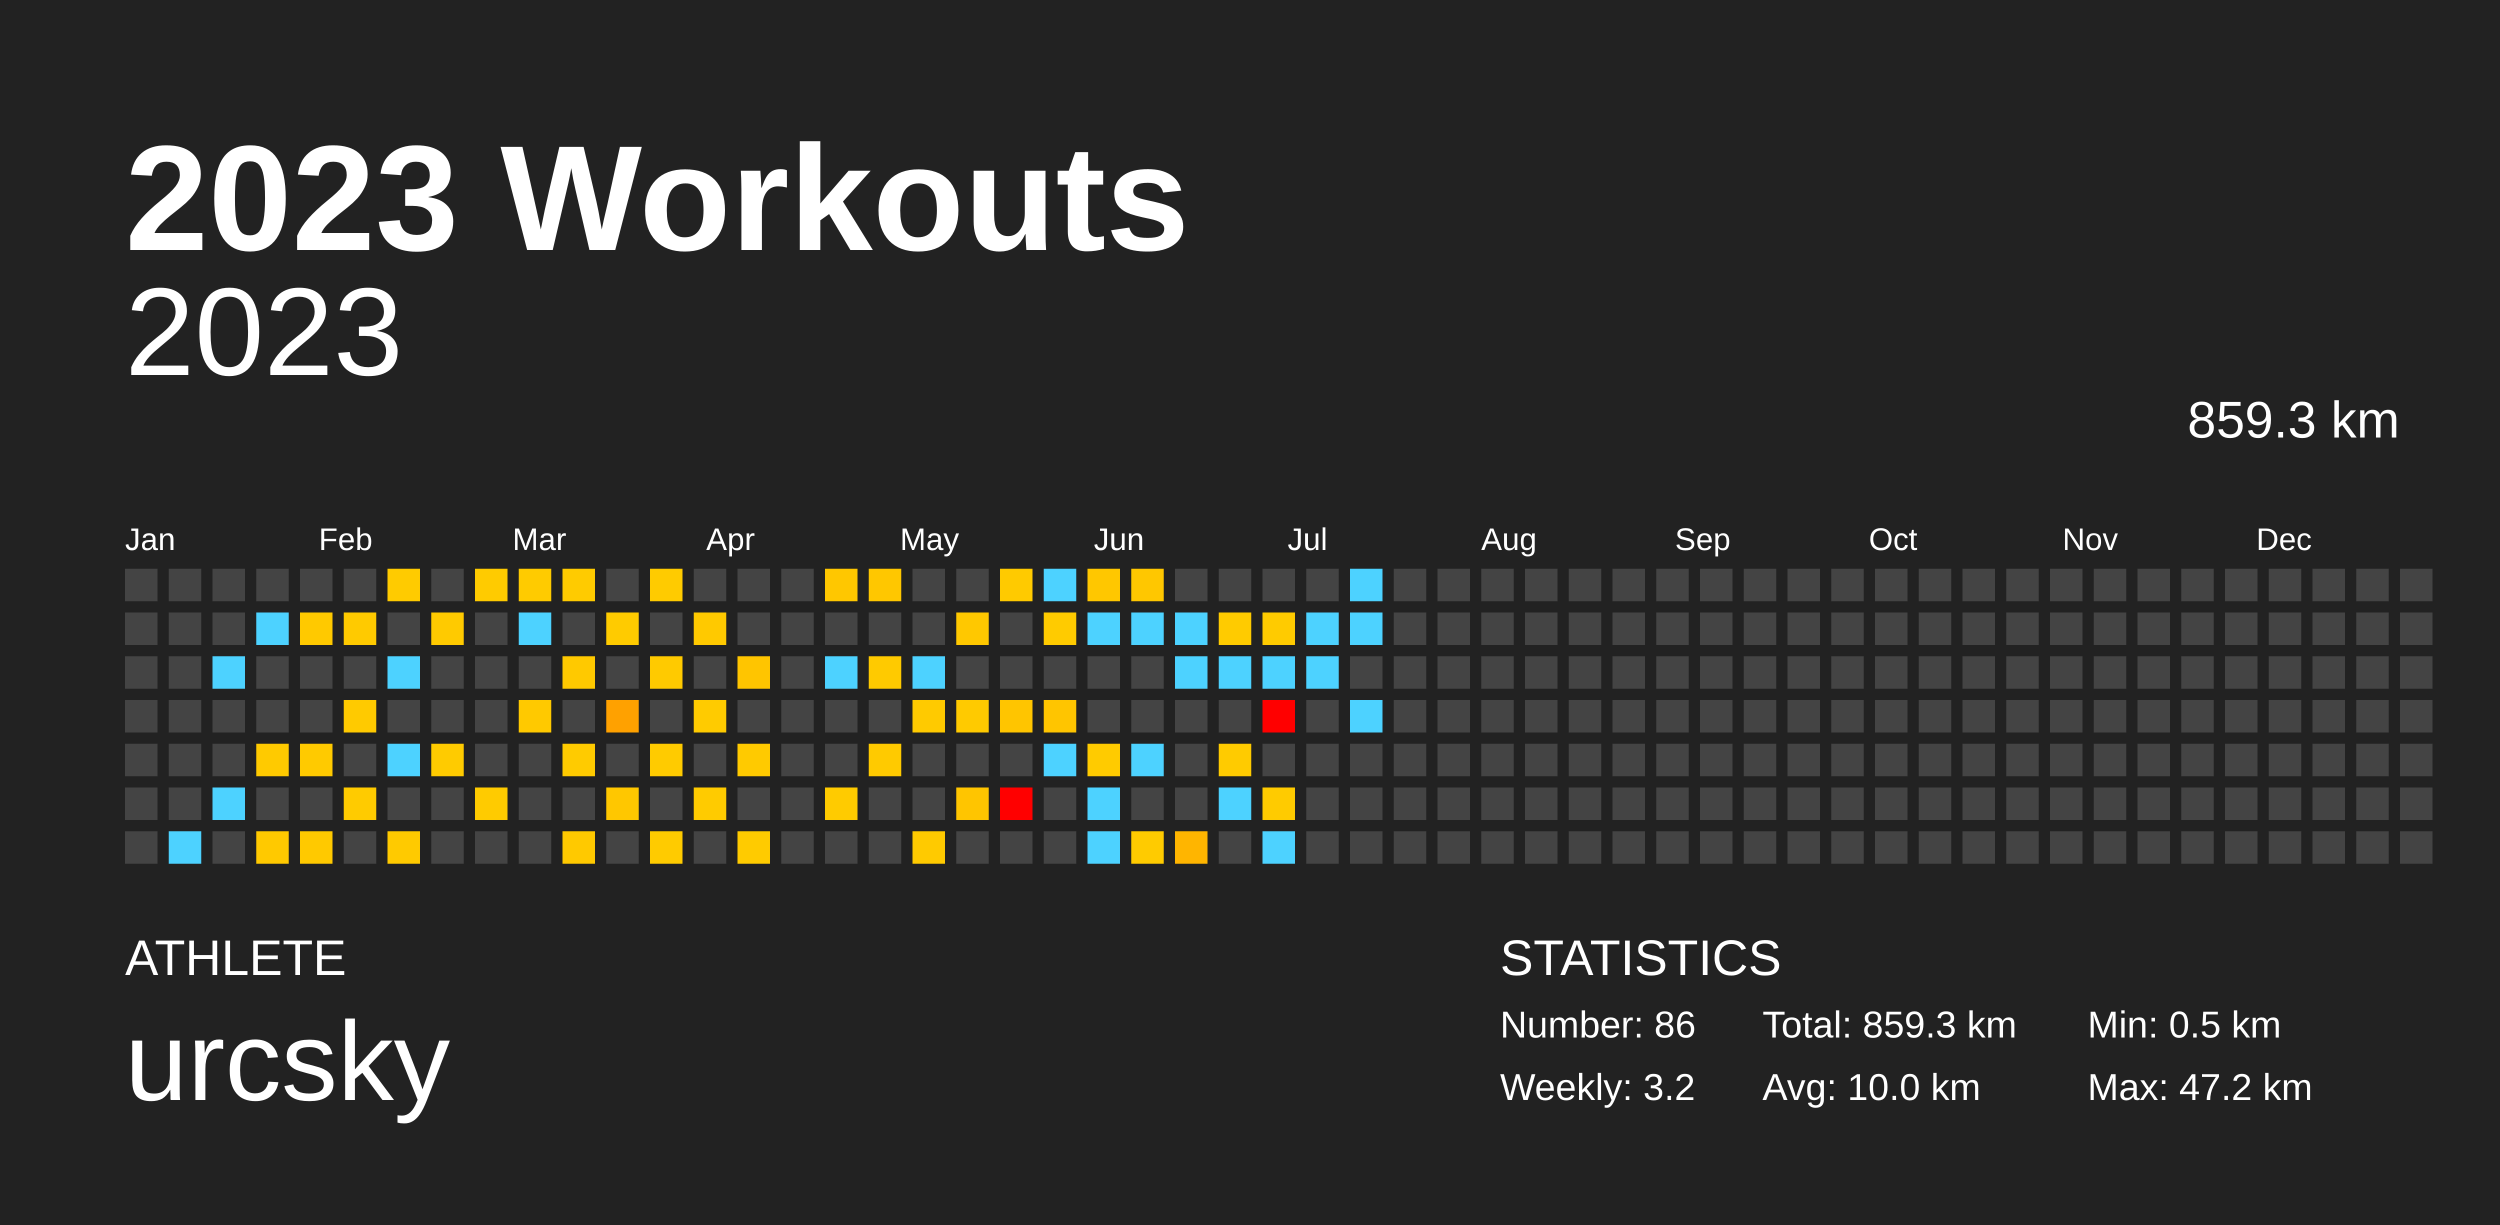
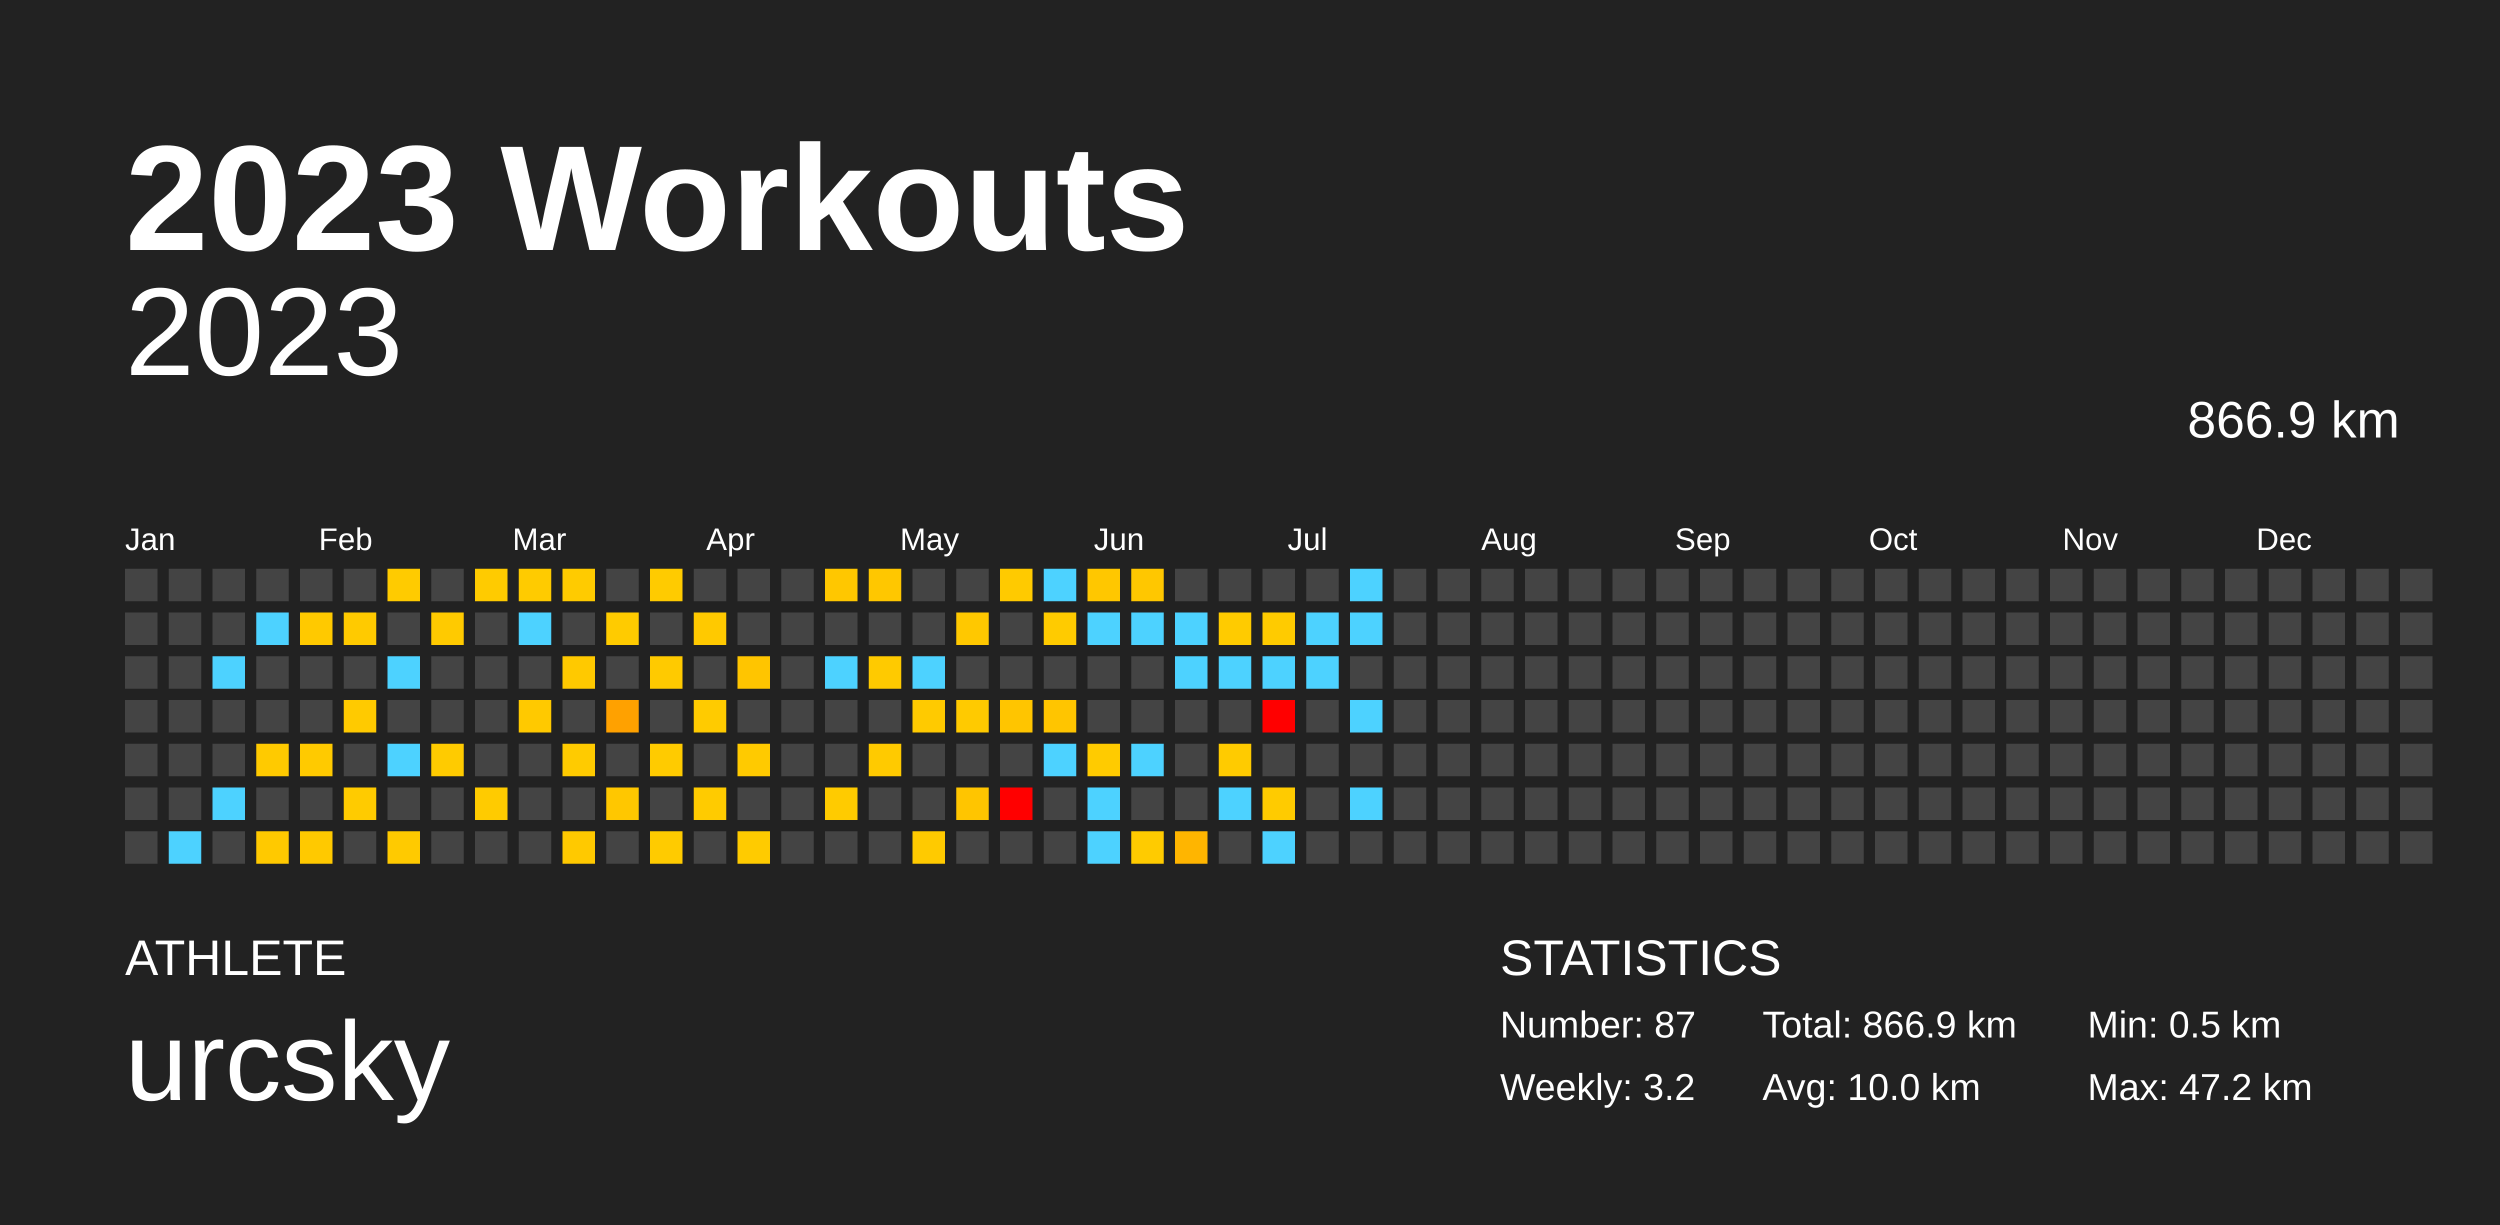
<svg xmlns="http://www.w3.org/2000/svg" baseProfile="full" height="98mm" version="1.1" viewBox="0,0,200,98" width="200mm">
  <defs />
  <rect fill="#222222" height="98" width="200" x="0" y="0" />
  <text fill="#FFFFFF" style="font-size:12px; font-family:Arial; font-weight:bold;" x="10" y="20">2023 Workouts</text>
  <text fill="#FFFFFF" style="font-size:4px; font-family:Arial" x="10" y="78">ATHLETE</text>
  <text fill="#FFFFFF" style="font-size:9px; font-family:Arial" x="10" y="88">urcsky</text>
  <text fill="#FFFFFF" style="font-size:4px; font-family:Arial" x="120" y="78">STATISTICS</text>
-   <text fill="#FFFFFF" style="font-size:3px; font-family:Arial" x="120" y="83">Number: 86</text>
+   <text fill="#FFFFFF" style="font-size:3px; font-family:Arial" x="120" y="83">Number: 87</text>
  <text fill="#FFFFFF" style="font-size:3px; font-family:Arial" x="120" y="88">Weekly: 3.2</text>
-   <text fill="#FFFFFF" style="font-size:3px; font-family:Arial" x="141" y="83">Total: 859.3 km</text>
+   <text fill="#FFFFFF" style="font-size:3px; font-family:Arial" x="141" y="83">Total: 866.9 km</text>
  <text fill="#FFFFFF" style="font-size:3px; font-family:Arial" x="141" y="88">Avg: 10.0 km</text>
  <text fill="#FFFFFF" style="font-size:3px; font-family:Arial" x="167" y="83">Min: 0.5 km</text>
  <text fill="#FFFFFF" style="font-size:3px; font-family:Arial" x="167" y="88">Max: 47.2 km</text>
  <text alignment-baseline="hanging" fill="#FFFFFF" style="font-size:10.0px; font-family:Arial;" x="10" y="30">2023</text>
-   <text alignment-baseline="hanging" fill="#FFFFFF" style="font-size:4.125px; font-family:Arial;" x="175" y="35">859.3 km</text>
+   <text alignment-baseline="hanging" fill="#FFFFFF" style="font-size:4.125px; font-family:Arial;" x="175" y="35">866.9 km</text>
  <text fill="#FFFFFF" style="font-size:2.5px; font-family:Arial" x="10.0" y="44">Jan</text>
  <text fill="#FFFFFF" style="font-size:2.5px; font-family:Arial" x="25.5" y="44">Feb</text>
  <text fill="#FFFFFF" style="font-size:2.5px; font-family:Arial" x="41.0" y="44">Mar</text>
  <text fill="#FFFFFF" style="font-size:2.5px; font-family:Arial" x="56.5" y="44">Apr</text>
  <text fill="#FFFFFF" style="font-size:2.5px; font-family:Arial" x="72.0" y="44">May</text>
  <text fill="#FFFFFF" style="font-size:2.5px; font-family:Arial" x="87.5" y="44">Jun</text>
  <text fill="#FFFFFF" style="font-size:2.5px; font-family:Arial" x="103.0" y="44">Jul</text>
  <text fill="#FFFFFF" style="font-size:2.5px; font-family:Arial" x="118.5" y="44">Aug</text>
  <text fill="#FFFFFF" style="font-size:2.5px; font-family:Arial" x="134.0" y="44">Sep</text>
  <text fill="#FFFFFF" style="font-size:2.5px; font-family:Arial" x="149.5" y="44">Oct</text>
  <text fill="#FFFFFF" style="font-size:2.5px; font-family:Arial" x="165.0" y="44">Nov</text>
  <text fill="#FFFFFF" style="font-size:2.5px; font-family:Arial" x="180.5" y="44">Dec</text>
  <rect fill="#444444" height="2.6" width="2.6" x="10.0" y="45.5" />
  <rect fill="#444444" height="2.6" width="2.6" x="10.0" y="49.0" />
  <rect fill="#444444" height="2.6" width="2.6" x="10.0" y="52.5" />
  <rect fill="#444444" height="2.6" width="2.6" x="10.0" y="56.0" />
  <rect fill="#444444" height="2.6" width="2.6" x="10.0" y="59.5" />
  <rect fill="#444444" height="2.6" width="2.6" x="10.0" y="63.0" />
  <rect fill="#444444" height="2.6" width="2.6" x="10.0" y="66.5" />
  <rect fill="#444444" height="2.6" width="2.6" x="13.5" y="45.5" />
  <rect fill="#444444" height="2.6" width="2.6" x="13.5" y="49.0" />
  <rect fill="#444444" height="2.6" width="2.6" x="13.5" y="52.5" />
  <rect fill="#444444" height="2.6" width="2.6" x="13.5" y="56.0" />
  <rect fill="#444444" height="2.6" width="2.6" x="13.5" y="59.5" />
  <rect fill="#444444" height="2.6" width="2.6" x="13.5" y="63.0" />
  <rect fill="#4dd2ff" height="2.6" width="2.6" x="13.5" y="66.5" />
  <rect fill="#444444" height="2.6" width="2.6" x="17.0" y="45.5" />
  <rect fill="#444444" height="2.6" width="2.6" x="17.0" y="49.0" />
  <rect fill="#4dd2ff" height="2.6" width="2.6" x="17.0" y="52.5" />
  <rect fill="#444444" height="2.6" width="2.6" x="17.0" y="56.0" />
  <rect fill="#444444" height="2.6" width="2.6" x="17.0" y="59.5" />
  <rect fill="#4dd2ff" height="2.6" width="2.6" x="17.0" y="63.0" />
  <rect fill="#444444" height="2.6" width="2.6" x="17.0" y="66.5" />
  <rect fill="#444444" height="2.6" width="2.6" x="20.5" y="45.5" />
  <rect fill="#4dd2ff" height="2.6" width="2.6" x="20.5" y="49.0" />
  <rect fill="#444444" height="2.6" width="2.6" x="20.5" y="52.5" />
  <rect fill="#444444" height="2.6" width="2.6" x="20.5" y="56.0" />
  <rect fill="#ffca00" height="2.6" width="2.6" x="20.5" y="59.5" />
  <rect fill="#444444" height="2.6" width="2.6" x="20.5" y="63.0" />
  <rect fill="#ffc900" height="2.6" width="2.6" x="20.5" y="66.5" />
  <rect fill="#444444" height="2.6" width="2.6" x="24.0" y="45.5" />
  <rect fill="#ffc900" height="2.6" width="2.6" x="24.0" y="49.0" />
  <rect fill="#444444" height="2.6" width="2.6" x="24.0" y="52.5" />
  <rect fill="#444444" height="2.6" width="2.6" x="24.0" y="56.0" />
  <rect fill="#ffca00" height="2.6" width="2.6" x="24.0" y="59.5" />
  <rect fill="#444444" height="2.6" width="2.6" x="24.0" y="63.0" />
  <rect fill="#ffc900" height="2.6" width="2.6" x="24.0" y="66.5" />
  <rect fill="#444444" height="2.6" width="2.6" x="27.5" y="45.5" />
  <rect fill="#ffca00" height="2.6" width="2.6" x="27.5" y="49.0" />
  <rect fill="#444444" height="2.6" width="2.6" x="27.5" y="52.5" />
  <rect fill="#ffca00" height="2.6" width="2.6" x="27.5" y="56.0" />
  <rect fill="#444444" height="2.6" width="2.6" x="27.5" y="59.5" />
  <rect fill="#ffcb00" height="2.6" width="2.6" x="27.5" y="63.0" />
  <rect fill="#444444" height="2.6" width="2.6" x="27.5" y="66.5" />
  <rect fill="#ffcb00" height="2.6" width="2.6" x="31.0" y="45.5" />
  <rect fill="#444444" height="2.6" width="2.6" x="31.0" y="49.0" />
  <rect fill="#4dd2ff" height="2.6" width="2.6" x="31.0" y="52.5" />
  <rect fill="#444444" height="2.6" width="2.6" x="31.0" y="56.0" />
  <rect fill="#4dd2ff" height="2.6" width="2.6" x="31.0" y="59.5" />
  <rect fill="#444444" height="2.6" width="2.6" x="31.0" y="63.0" />
  <rect fill="#ffca00" height="2.6" width="2.6" x="31.0" y="66.5" />
  <rect fill="#444444" height="2.6" width="2.6" x="34.5" y="45.5" />
  <rect fill="#ffca00" height="2.6" width="2.6" x="34.5" y="49.0" />
  <rect fill="#444444" height="2.6" width="2.6" x="34.5" y="52.5" />
  <rect fill="#444444" height="2.6" width="2.6" x="34.5" y="56.0" />
  <rect fill="#ffcb00" height="2.6" width="2.6" x="34.5" y="59.5" />
  <rect fill="#444444" height="2.6" width="2.6" x="34.5" y="63.0" />
  <rect fill="#444444" height="2.6" width="2.6" x="34.5" y="66.5" />
  <rect fill="#ffcb00" height="2.6" width="2.6" x="38.0" y="45.5" />
  <rect fill="#444444" height="2.6" width="2.6" x="38.0" y="49.0" />
  <rect fill="#444444" height="2.6" width="2.6" x="38.0" y="52.5" />
  <rect fill="#444444" height="2.6" width="2.6" x="38.0" y="56.0" />
  <rect fill="#444444" height="2.6" width="2.6" x="38.0" y="59.5" />
  <rect fill="#ffcb00" height="2.6" width="2.6" x="38.0" y="63.0" />
  <rect fill="#444444" height="2.6" width="2.6" x="38.0" y="66.5" />
  <rect fill="#ffcb00" height="2.6" width="2.6" x="41.5" y="45.5" />
  <rect fill="#4dd2ff" height="2.6" width="2.6" x="41.5" y="49.0" />
  <rect fill="#444444" height="2.6" width="2.6" x="41.5" y="52.5" />
  <rect fill="#ffc900" height="2.6" width="2.6" x="41.5" y="56.0" />
  <rect fill="#444444" height="2.6" width="2.6" x="41.5" y="59.5" />
  <rect fill="#444444" height="2.6" width="2.6" x="41.5" y="63.0" />
  <rect fill="#444444" height="2.6" width="2.6" x="41.5" y="66.5" />
  <rect fill="#ffcb00" height="2.6" width="2.6" x="45.0" y="45.5" />
  <rect fill="#444444" height="2.6" width="2.6" x="45.0" y="49.0" />
  <rect fill="#ffc900" height="2.6" width="2.6" x="45.0" y="52.5" />
  <rect fill="#444444" height="2.6" width="2.6" x="45.0" y="56.0" />
  <rect fill="#ffcb00" height="2.6" width="2.6" x="45.0" y="59.5" />
  <rect fill="#444444" height="2.6" width="2.6" x="45.0" y="63.0" />
  <rect fill="#ffc900" height="2.6" width="2.6" x="45.0" y="66.5" />
  <rect fill="#444444" height="2.6" width="2.6" x="48.5" y="45.5" />
  <rect fill="#ffcb00" height="2.6" width="2.6" x="48.5" y="49.0" />
  <rect fill="#444444" height="2.6" width="2.6" x="48.5" y="52.5" />
  <rect fill="#ffa100" height="2.6" width="2.6" x="48.5" y="56.0" />
  <rect fill="#444444" height="2.6" width="2.6" x="48.5" y="59.5" />
  <rect fill="#ffc700" height="2.6" width="2.6" x="48.5" y="63.0" />
  <rect fill="#444444" height="2.6" width="2.6" x="48.5" y="66.5" />
  <rect fill="#ffcb00" height="2.6" width="2.6" x="52.0" y="45.5" />
  <rect fill="#444444" height="2.6" width="2.6" x="52.0" y="49.0" />
  <rect fill="#ffca00" height="2.6" width="2.6" x="52.0" y="52.5" />
  <rect fill="#444444" height="2.6" width="2.6" x="52.0" y="56.0" />
  <rect fill="#ffcb00" height="2.6" width="2.6" x="52.0" y="59.5" />
  <rect fill="#444444" height="2.6" width="2.6" x="52.0" y="63.0" />
  <rect fill="#ffcb00" height="2.6" width="2.6" x="52.0" y="66.5" />
  <rect fill="#444444" height="2.6" width="2.6" x="55.5" y="45.5" />
  <rect fill="#ffc900" height="2.6" width="2.6" x="55.5" y="49.0" />
  <rect fill="#444444" height="2.6" width="2.6" x="55.5" y="52.5" />
  <rect fill="#ffcb00" height="2.6" width="2.6" x="55.5" y="56.0" />
  <rect fill="#444444" height="2.6" width="2.6" x="55.5" y="59.5" />
  <rect fill="#ffcb00" height="2.6" width="2.6" x="55.5" y="63.0" />
  <rect fill="#444444" height="2.6" width="2.6" x="55.5" y="66.5" />
  <rect fill="#444444" height="2.6" width="2.6" x="59.0" y="45.5" />
  <rect fill="#444444" height="2.6" width="2.6" x="59.0" y="49.0" />
  <rect fill="#ffc500" height="2.6" width="2.6" x="59.0" y="52.5" />
  <rect fill="#444444" height="2.6" width="2.6" x="59.0" y="56.0" />
  <rect fill="#ffca00" height="2.6" width="2.6" x="59.0" y="59.5" />
  <rect fill="#444444" height="2.6" width="2.6" x="59.0" y="63.0" />
  <rect fill="#ffcb00" height="2.6" width="2.6" x="59.0" y="66.5" />
  <rect fill="#444444" height="2.6" width="2.6" x="62.5" y="45.5" />
  <rect fill="#444444" height="2.6" width="2.6" x="62.5" y="49.0" />
  <rect fill="#444444" height="2.6" width="2.6" x="62.5" y="52.5" />
  <rect fill="#444444" height="2.6" width="2.6" x="62.5" y="56.0" />
  <rect fill="#444444" height="2.6" width="2.6" x="62.5" y="59.5" />
  <rect fill="#444444" height="2.6" width="2.6" x="62.5" y="63.0" />
  <rect fill="#444444" height="2.6" width="2.6" x="62.5" y="66.5" />
  <rect fill="#ffc700" height="2.6" width="2.6" x="66.0" y="45.5" />
  <rect fill="#444444" height="2.6" width="2.6" x="66.0" y="49.0" />
  <rect fill="#4dd2ff" height="2.6" width="2.6" x="66.0" y="52.5" />
  <rect fill="#444444" height="2.6" width="2.6" x="66.0" y="56.0" />
  <rect fill="#444444" height="2.6" width="2.6" x="66.0" y="59.5" />
  <rect fill="#ffcb00" height="2.6" width="2.6" x="66.0" y="63.0" />
  <rect fill="#444444" height="2.6" width="2.6" x="66.0" y="66.5" />
  <rect fill="#ffc700" height="2.6" width="2.6" x="69.5" y="45.5" />
  <rect fill="#444444" height="2.6" width="2.6" x="69.5" y="49.0" />
  <rect fill="#ffca00" height="2.6" width="2.6" x="69.5" y="52.5" />
  <rect fill="#444444" height="2.6" width="2.6" x="69.5" y="56.0" />
  <rect fill="#ffca00" height="2.6" width="2.6" x="69.5" y="59.5" />
  <rect fill="#444444" height="2.6" width="2.6" x="69.5" y="63.0" />
  <rect fill="#444444" height="2.6" width="2.6" x="69.5" y="66.5" />
  <rect fill="#444444" height="2.6" width="2.6" x="73.0" y="45.5" />
  <rect fill="#444444" height="2.6" width="2.6" x="73.0" y="49.0" />
  <rect fill="#4dd2ff" height="2.6" width="2.6" x="73.0" y="52.5" />
  <rect fill="#ffca00" height="2.6" width="2.6" x="73.0" y="56.0" />
  <rect fill="#444444" height="2.6" width="2.6" x="73.0" y="59.5" />
  <rect fill="#444444" height="2.6" width="2.6" x="73.0" y="63.0" />
  <rect fill="#ffca00" height="2.6" width="2.6" x="73.0" y="66.5" />
  <rect fill="#444444" height="2.6" width="2.6" x="76.5" y="45.5" />
  <rect fill="#ffc800" height="2.6" width="2.6" x="76.5" y="49.0" />
  <rect fill="#444444" height="2.6" width="2.6" x="76.5" y="52.5" />
  <rect fill="#ffca00" height="2.6" width="2.6" x="76.5" y="56.0" />
  <rect fill="#444444" height="2.6" width="2.6" x="76.5" y="59.5" />
  <rect fill="#ffc500" height="2.6" width="2.6" x="76.5" y="63.0" />
  <rect fill="#444444" height="2.6" width="2.6" x="76.5" y="66.5" />
  <rect fill="#ffca00" height="2.6" width="2.6" x="80.0" y="45.5" />
  <rect fill="#444444" height="2.6" width="2.6" x="80.0" y="49.0" />
  <rect fill="#444444" height="2.6" width="2.6" x="80.0" y="52.5" />
  <rect fill="#ffc500" height="2.6" width="2.6" x="80.0" y="56.0" />
  <rect fill="#444444" height="2.6" width="2.6" x="80.0" y="59.5" />
  <rect fill="red" height="2.6" width="2.6" x="80.0" y="63.0" />
  <rect fill="#444444" height="2.6" width="2.6" x="80.0" y="66.5" />
  <rect fill="#4dd2ff" height="2.6" width="2.6" x="83.5" y="45.5" />
  <rect fill="#ffcb00" height="2.6" width="2.6" x="83.5" y="49.0" />
  <rect fill="#444444" height="2.6" width="2.6" x="83.5" y="52.5" />
  <rect fill="#ffc500" height="2.6" width="2.6" x="83.5" y="56.0" />
  <rect fill="#4dd2ff" height="2.6" width="2.6" x="83.5" y="59.5" />
  <rect fill="#444444" height="2.6" width="2.6" x="83.5" y="63.0" />
  <rect fill="#444444" height="2.6" width="2.6" x="83.5" y="66.5" />
  <rect fill="#ffc700" height="2.6" width="2.6" x="87.0" y="45.5" />
  <rect fill="#4dd2ff" height="2.6" width="2.6" x="87.0" y="49.0" />
  <rect fill="#444444" height="2.6" width="2.6" x="87.0" y="52.5" />
  <rect fill="#444444" height="2.6" width="2.6" x="87.0" y="56.0" />
  <rect fill="#ffcb00" height="2.6" width="2.6" x="87.0" y="59.5" />
  <rect fill="#4dd2ff" height="2.6" width="2.6" x="87.0" y="63.0" />
  <rect fill="#4dd2ff" height="2.6" width="2.6" x="87.0" y="66.5" />
  <rect fill="#ffc700" height="2.6" width="2.6" x="90.5" y="45.5" />
  <rect fill="#4dd2ff" height="2.6" width="2.6" x="90.5" y="49.0" />
  <rect fill="#444444" height="2.6" width="2.6" x="90.5" y="52.5" />
  <rect fill="#444444" height="2.6" width="2.6" x="90.5" y="56.0" />
  <rect fill="#4dd2ff" height="2.6" width="2.6" x="90.5" y="59.5" />
  <rect fill="#444444" height="2.6" width="2.6" x="90.5" y="63.0" />
  <rect fill="#ffcb00" height="2.6" width="2.6" x="90.5" y="66.5" />
  <rect fill="#444444" height="2.6" width="2.6" x="94.0" y="45.5" />
  <rect fill="#4dd2ff" height="2.6" width="2.6" x="94.0" y="49.0" />
  <rect fill="#4dd2ff" height="2.6" width="2.6" x="94.0" y="52.5" />
  <rect fill="#444444" height="2.6" width="2.6" x="94.0" y="56.0" />
  <rect fill="#444444" height="2.6" width="2.6" x="94.0" y="59.5" />
  <rect fill="#444444" height="2.6" width="2.6" x="94.0" y="63.0" />
  <rect fill="#ffb500" height="2.6" width="2.6" x="94.0" y="66.5" />
  <rect fill="#444444" height="2.6" width="2.6" x="97.5" y="45.5" />
  <rect fill="#ffcb00" height="2.6" width="2.6" x="97.5" y="49.0" />
  <rect fill="#4dd2ff" height="2.6" width="2.6" x="97.5" y="52.5" />
  <rect fill="#444444" height="2.6" width="2.6" x="97.5" y="56.0" />
  <rect fill="#ffcb00" height="2.6" width="2.6" x="97.5" y="59.5" />
  <rect fill="#4dd2ff" height="2.6" width="2.6" x="97.5" y="63.0" />
  <rect fill="#444444" height="2.6" width="2.6" x="97.5" y="66.5" />
  <rect fill="#444444" height="2.6" width="2.6" x="101.0" y="45.5" />
  <rect fill="#ffcb00" height="2.6" width="2.6" x="101.0" y="49.0" />
  <rect fill="#4dd2ff" height="2.6" width="2.6" x="101.0" y="52.5" />
  <rect fill="red" height="2.6" width="2.6" x="101.0" y="56.0" />
  <rect fill="#444444" height="2.6" width="2.6" x="101.0" y="59.5" />
  <rect fill="#ffcb00" height="2.6" width="2.6" x="101.0" y="63.0" />
  <rect fill="#4dd2ff" height="2.6" width="2.6" x="101.0" y="66.5" />
  <rect fill="#444444" height="2.6" width="2.6" x="104.5" y="45.5" />
  <rect fill="#4dd2ff" height="2.6" width="2.6" x="104.5" y="49.0" />
  <rect fill="#4dd2ff" height="2.6" width="2.6" x="104.5" y="52.5" />
  <rect fill="#444444" height="2.6" width="2.6" x="104.5" y="56.0" />
  <rect fill="#444444" height="2.6" width="2.6" x="104.5" y="59.5" />
  <rect fill="#444444" height="2.6" width="2.6" x="104.5" y="63.0" />
  <rect fill="#444444" height="2.6" width="2.6" x="104.5" y="66.5" />
  <rect fill="#4dd2ff" height="2.6" width="2.6" x="108.0" y="45.5" />
  <rect fill="#4dd2ff" height="2.6" width="2.6" x="108.0" y="49.0" />
  <rect fill="#444444" height="2.6" width="2.6" x="108.0" y="52.5" />
  <rect fill="#4dd2ff" height="2.6" width="2.6" x="108.0" y="56.0" />
  <rect fill="#444444" height="2.6" width="2.6" x="108.0" y="59.5" />
-   <rect fill="#444444" height="2.6" width="2.6" x="108.0" y="63.0" />
+   <rect fill="#4dd2ff" height="2.6" width="2.6" x="108.0" y="63.0" />
  <rect fill="#444444" height="2.6" width="2.6" x="108.0" y="66.5" />
  <rect fill="#444444" height="2.6" width="2.6" x="111.5" y="45.5" />
  <rect fill="#444444" height="2.6" width="2.6" x="111.5" y="49.0" />
  <rect fill="#444444" height="2.6" width="2.6" x="111.5" y="52.5" />
  <rect fill="#444444" height="2.6" width="2.6" x="111.5" y="56.0" />
  <rect fill="#444444" height="2.6" width="2.6" x="111.5" y="59.5" />
  <rect fill="#444444" height="2.6" width="2.6" x="111.5" y="63.0" />
  <rect fill="#444444" height="2.6" width="2.6" x="111.5" y="66.5" />
  <rect fill="#444444" height="2.6" width="2.6" x="115.0" y="45.5" />
  <rect fill="#444444" height="2.6" width="2.6" x="115.0" y="49.0" />
  <rect fill="#444444" height="2.6" width="2.6" x="115.0" y="52.5" />
  <rect fill="#444444" height="2.6" width="2.6" x="115.0" y="56.0" />
  <rect fill="#444444" height="2.6" width="2.6" x="115.0" y="59.5" />
  <rect fill="#444444" height="2.6" width="2.6" x="115.0" y="63.0" />
  <rect fill="#444444" height="2.6" width="2.6" x="115.0" y="66.5" />
  <rect fill="#444444" height="2.6" width="2.6" x="118.5" y="45.5" />
  <rect fill="#444444" height="2.6" width="2.6" x="118.5" y="49.0" />
  <rect fill="#444444" height="2.6" width="2.6" x="118.5" y="52.5" />
  <rect fill="#444444" height="2.6" width="2.6" x="118.5" y="56.0" />
  <rect fill="#444444" height="2.6" width="2.6" x="118.5" y="59.5" />
  <rect fill="#444444" height="2.6" width="2.6" x="118.5" y="63.0" />
  <rect fill="#444444" height="2.6" width="2.6" x="118.5" y="66.5" />
  <rect fill="#444444" height="2.6" width="2.6" x="122.0" y="45.5" />
  <rect fill="#444444" height="2.6" width="2.6" x="122.0" y="49.0" />
  <rect fill="#444444" height="2.6" width="2.6" x="122.0" y="52.5" />
  <rect fill="#444444" height="2.6" width="2.6" x="122.0" y="56.0" />
  <rect fill="#444444" height="2.6" width="2.6" x="122.0" y="59.5" />
  <rect fill="#444444" height="2.6" width="2.6" x="122.0" y="63.0" />
  <rect fill="#444444" height="2.6" width="2.6" x="122.0" y="66.5" />
  <rect fill="#444444" height="2.6" width="2.6" x="125.5" y="45.5" />
  <rect fill="#444444" height="2.6" width="2.6" x="125.5" y="49.0" />
  <rect fill="#444444" height="2.6" width="2.6" x="125.5" y="52.5" />
  <rect fill="#444444" height="2.6" width="2.6" x="125.5" y="56.0" />
  <rect fill="#444444" height="2.6" width="2.6" x="125.5" y="59.5" />
  <rect fill="#444444" height="2.6" width="2.6" x="125.5" y="63.0" />
  <rect fill="#444444" height="2.6" width="2.6" x="125.5" y="66.5" />
  <rect fill="#444444" height="2.6" width="2.6" x="129.0" y="45.5" />
  <rect fill="#444444" height="2.6" width="2.6" x="129.0" y="49.0" />
  <rect fill="#444444" height="2.6" width="2.6" x="129.0" y="52.5" />
  <rect fill="#444444" height="2.6" width="2.6" x="129.0" y="56.0" />
  <rect fill="#444444" height="2.6" width="2.6" x="129.0" y="59.5" />
  <rect fill="#444444" height="2.6" width="2.6" x="129.0" y="63.0" />
  <rect fill="#444444" height="2.6" width="2.6" x="129.0" y="66.5" />
  <rect fill="#444444" height="2.6" width="2.6" x="132.5" y="45.5" />
  <rect fill="#444444" height="2.6" width="2.6" x="132.5" y="49.0" />
  <rect fill="#444444" height="2.6" width="2.6" x="132.5" y="52.5" />
  <rect fill="#444444" height="2.6" width="2.6" x="132.5" y="56.0" />
  <rect fill="#444444" height="2.6" width="2.6" x="132.5" y="59.5" />
  <rect fill="#444444" height="2.6" width="2.6" x="132.5" y="63.0" />
  <rect fill="#444444" height="2.6" width="2.6" x="132.5" y="66.5" />
  <rect fill="#444444" height="2.6" width="2.6" x="136.0" y="45.5" />
  <rect fill="#444444" height="2.6" width="2.6" x="136.0" y="49.0" />
  <rect fill="#444444" height="2.6" width="2.6" x="136.0" y="52.5" />
  <rect fill="#444444" height="2.6" width="2.6" x="136.0" y="56.0" />
  <rect fill="#444444" height="2.6" width="2.6" x="136.0" y="59.5" />
  <rect fill="#444444" height="2.6" width="2.6" x="136.0" y="63.0" />
  <rect fill="#444444" height="2.6" width="2.6" x="136.0" y="66.5" />
  <rect fill="#444444" height="2.6" width="2.6" x="139.5" y="45.5" />
  <rect fill="#444444" height="2.6" width="2.6" x="139.5" y="49.0" />
  <rect fill="#444444" height="2.6" width="2.6" x="139.5" y="52.5" />
  <rect fill="#444444" height="2.6" width="2.6" x="139.5" y="56.0" />
  <rect fill="#444444" height="2.6" width="2.6" x="139.5" y="59.5" />
  <rect fill="#444444" height="2.6" width="2.6" x="139.5" y="63.0" />
  <rect fill="#444444" height="2.6" width="2.6" x="139.5" y="66.5" />
  <rect fill="#444444" height="2.6" width="2.6" x="143.0" y="45.5" />
  <rect fill="#444444" height="2.6" width="2.6" x="143.0" y="49.0" />
  <rect fill="#444444" height="2.6" width="2.6" x="143.0" y="52.5" />
  <rect fill="#444444" height="2.6" width="2.6" x="143.0" y="56.0" />
  <rect fill="#444444" height="2.6" width="2.6" x="143.0" y="59.5" />
  <rect fill="#444444" height="2.6" width="2.6" x="143.0" y="63.0" />
  <rect fill="#444444" height="2.6" width="2.6" x="143.0" y="66.5" />
  <rect fill="#444444" height="2.6" width="2.6" x="146.5" y="45.5" />
  <rect fill="#444444" height="2.6" width="2.6" x="146.5" y="49.0" />
  <rect fill="#444444" height="2.6" width="2.6" x="146.5" y="52.5" />
  <rect fill="#444444" height="2.6" width="2.6" x="146.5" y="56.0" />
  <rect fill="#444444" height="2.6" width="2.6" x="146.5" y="59.5" />
  <rect fill="#444444" height="2.6" width="2.6" x="146.5" y="63.0" />
  <rect fill="#444444" height="2.6" width="2.6" x="146.5" y="66.5" />
  <rect fill="#444444" height="2.6" width="2.6" x="150.0" y="45.5" />
  <rect fill="#444444" height="2.6" width="2.6" x="150.0" y="49.0" />
  <rect fill="#444444" height="2.6" width="2.6" x="150.0" y="52.5" />
  <rect fill="#444444" height="2.6" width="2.6" x="150.0" y="56.0" />
  <rect fill="#444444" height="2.6" width="2.6" x="150.0" y="59.5" />
  <rect fill="#444444" height="2.6" width="2.6" x="150.0" y="63.0" />
  <rect fill="#444444" height="2.6" width="2.6" x="150.0" y="66.5" />
  <rect fill="#444444" height="2.6" width="2.6" x="153.5" y="45.5" />
  <rect fill="#444444" height="2.6" width="2.6" x="153.5" y="49.0" />
  <rect fill="#444444" height="2.6" width="2.6" x="153.5" y="52.5" />
  <rect fill="#444444" height="2.6" width="2.6" x="153.5" y="56.0" />
  <rect fill="#444444" height="2.6" width="2.6" x="153.5" y="59.5" />
  <rect fill="#444444" height="2.6" width="2.6" x="153.5" y="63.0" />
  <rect fill="#444444" height="2.6" width="2.6" x="153.5" y="66.5" />
  <rect fill="#444444" height="2.6" width="2.6" x="157.0" y="45.5" />
  <rect fill="#444444" height="2.6" width="2.6" x="157.0" y="49.0" />
  <rect fill="#444444" height="2.6" width="2.6" x="157.0" y="52.5" />
  <rect fill="#444444" height="2.6" width="2.6" x="157.0" y="56.0" />
  <rect fill="#444444" height="2.6" width="2.6" x="157.0" y="59.5" />
  <rect fill="#444444" height="2.6" width="2.6" x="157.0" y="63.0" />
  <rect fill="#444444" height="2.6" width="2.6" x="157.0" y="66.5" />
  <rect fill="#444444" height="2.6" width="2.6" x="160.5" y="45.5" />
  <rect fill="#444444" height="2.6" width="2.6" x="160.5" y="49.0" />
  <rect fill="#444444" height="2.6" width="2.6" x="160.5" y="52.5" />
  <rect fill="#444444" height="2.6" width="2.6" x="160.5" y="56.0" />
  <rect fill="#444444" height="2.6" width="2.6" x="160.5" y="59.5" />
  <rect fill="#444444" height="2.6" width="2.6" x="160.5" y="63.0" />
  <rect fill="#444444" height="2.6" width="2.6" x="160.5" y="66.5" />
  <rect fill="#444444" height="2.6" width="2.6" x="164.0" y="45.5" />
  <rect fill="#444444" height="2.6" width="2.6" x="164.0" y="49.0" />
  <rect fill="#444444" height="2.6" width="2.6" x="164.0" y="52.5" />
  <rect fill="#444444" height="2.6" width="2.6" x="164.0" y="56.0" />
  <rect fill="#444444" height="2.6" width="2.6" x="164.0" y="59.5" />
  <rect fill="#444444" height="2.6" width="2.6" x="164.0" y="63.0" />
  <rect fill="#444444" height="2.6" width="2.6" x="164.0" y="66.5" />
  <rect fill="#444444" height="2.6" width="2.6" x="167.5" y="45.5" />
  <rect fill="#444444" height="2.6" width="2.6" x="167.5" y="49.0" />
  <rect fill="#444444" height="2.6" width="2.6" x="167.5" y="52.5" />
  <rect fill="#444444" height="2.6" width="2.6" x="167.5" y="56.0" />
  <rect fill="#444444" height="2.6" width="2.6" x="167.5" y="59.5" />
  <rect fill="#444444" height="2.6" width="2.6" x="167.5" y="63.0" />
  <rect fill="#444444" height="2.6" width="2.6" x="167.5" y="66.5" />
  <rect fill="#444444" height="2.6" width="2.6" x="171.0" y="45.5" />
  <rect fill="#444444" height="2.6" width="2.6" x="171.0" y="49.0" />
  <rect fill="#444444" height="2.6" width="2.6" x="171.0" y="52.5" />
  <rect fill="#444444" height="2.6" width="2.6" x="171.0" y="56.0" />
  <rect fill="#444444" height="2.6" width="2.6" x="171.0" y="59.5" />
  <rect fill="#444444" height="2.6" width="2.6" x="171.0" y="63.0" />
  <rect fill="#444444" height="2.6" width="2.6" x="171.0" y="66.5" />
  <rect fill="#444444" height="2.6" width="2.6" x="174.5" y="45.5" />
  <rect fill="#444444" height="2.6" width="2.6" x="174.5" y="49.0" />
  <rect fill="#444444" height="2.6" width="2.6" x="174.5" y="52.5" />
  <rect fill="#444444" height="2.6" width="2.6" x="174.5" y="56.0" />
  <rect fill="#444444" height="2.6" width="2.6" x="174.5" y="59.5" />
  <rect fill="#444444" height="2.6" width="2.6" x="174.5" y="63.0" />
  <rect fill="#444444" height="2.6" width="2.6" x="174.5" y="66.5" />
  <rect fill="#444444" height="2.6" width="2.6" x="178.0" y="45.5" />
  <rect fill="#444444" height="2.6" width="2.6" x="178.0" y="49.0" />
  <rect fill="#444444" height="2.6" width="2.6" x="178.0" y="52.5" />
  <rect fill="#444444" height="2.6" width="2.6" x="178.0" y="56.0" />
  <rect fill="#444444" height="2.6" width="2.6" x="178.0" y="59.5" />
  <rect fill="#444444" height="2.6" width="2.6" x="178.0" y="63.0" />
  <rect fill="#444444" height="2.6" width="2.6" x="178.0" y="66.5" />
  <rect fill="#444444" height="2.6" width="2.6" x="181.5" y="45.5" />
  <rect fill="#444444" height="2.6" width="2.6" x="181.5" y="49.0" />
  <rect fill="#444444" height="2.6" width="2.6" x="181.5" y="52.5" />
  <rect fill="#444444" height="2.6" width="2.6" x="181.5" y="56.0" />
  <rect fill="#444444" height="2.6" width="2.6" x="181.5" y="59.5" />
  <rect fill="#444444" height="2.6" width="2.6" x="181.5" y="63.0" />
  <rect fill="#444444" height="2.6" width="2.6" x="181.5" y="66.5" />
  <rect fill="#444444" height="2.6" width="2.6" x="185.0" y="45.5" />
  <rect fill="#444444" height="2.6" width="2.6" x="185.0" y="49.0" />
  <rect fill="#444444" height="2.6" width="2.6" x="185.0" y="52.5" />
  <rect fill="#444444" height="2.6" width="2.6" x="185.0" y="56.0" />
  <rect fill="#444444" height="2.6" width="2.6" x="185.0" y="59.5" />
  <rect fill="#444444" height="2.6" width="2.6" x="185.0" y="63.0" />
  <rect fill="#444444" height="2.6" width="2.6" x="185.0" y="66.5" />
  <rect fill="#444444" height="2.6" width="2.6" x="188.5" y="45.5" />
  <rect fill="#444444" height="2.6" width="2.6" x="188.5" y="49.0" />
  <rect fill="#444444" height="2.6" width="2.6" x="188.5" y="52.5" />
  <rect fill="#444444" height="2.6" width="2.6" x="188.5" y="56.0" />
  <rect fill="#444444" height="2.6" width="2.6" x="188.5" y="59.5" />
  <rect fill="#444444" height="2.6" width="2.6" x="188.5" y="63.0" />
  <rect fill="#444444" height="2.6" width="2.6" x="188.5" y="66.5" />
  <rect fill="#444444" height="2.6" width="2.6" x="192.0" y="45.5" />
  <rect fill="#444444" height="2.6" width="2.6" x="192.0" y="49.0" />
  <rect fill="#444444" height="2.6" width="2.6" x="192.0" y="52.5" />
  <rect fill="#444444" height="2.6" width="2.6" x="192.0" y="56.0" />
  <rect fill="#444444" height="2.6" width="2.6" x="192.0" y="59.5" />
  <rect fill="#444444" height="2.6" width="2.6" x="192.0" y="63.0" />
  <rect fill="#444444" height="2.6" width="2.6" x="192.0" y="66.5" />
</svg>
